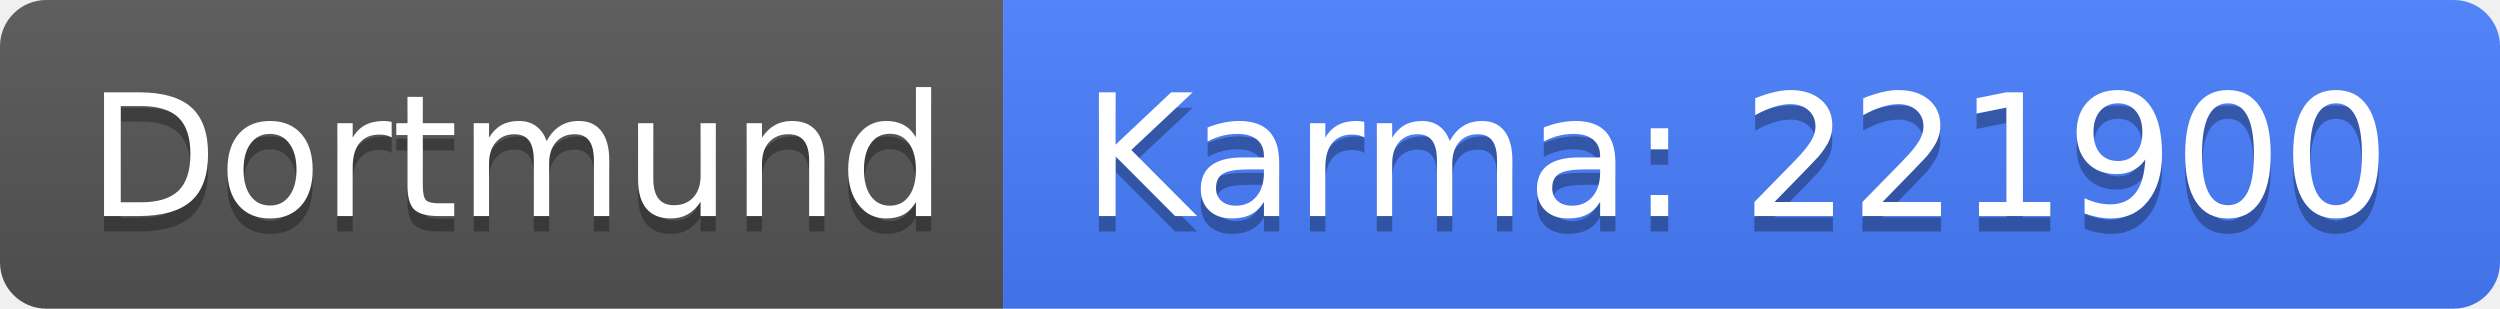
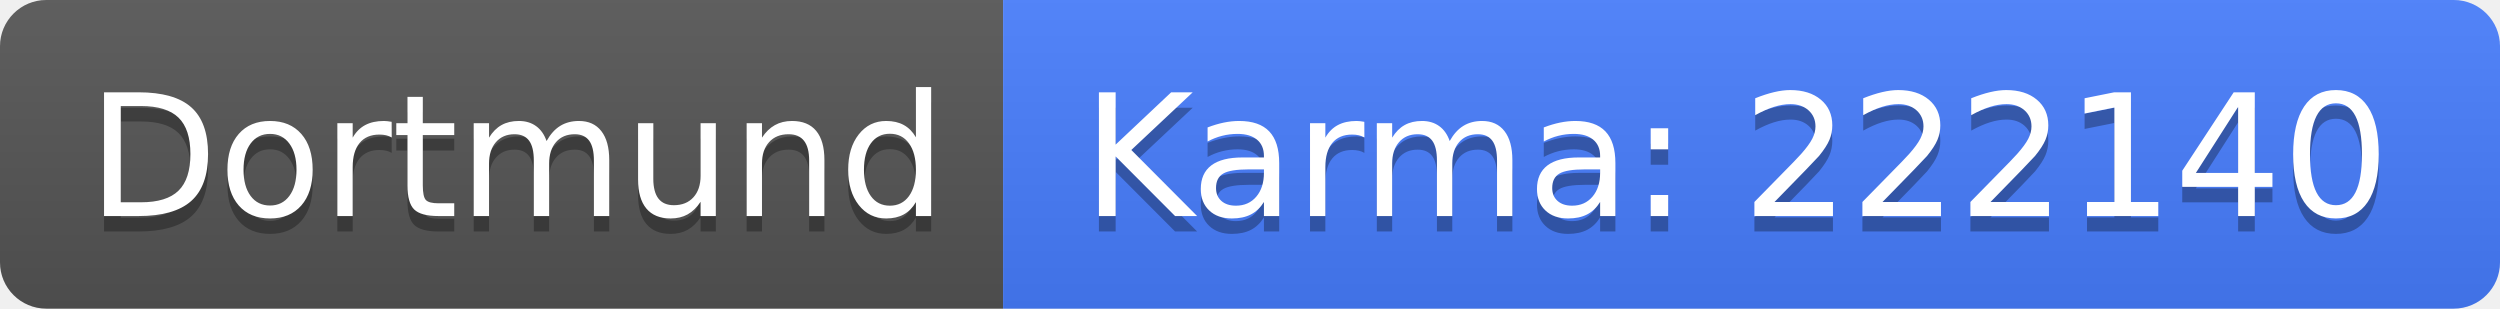
<svg xmlns="http://www.w3.org/2000/svg" width="162" height="20">
  <linearGradient id="b" x2="0" y2="100%">
    <stop offset="0" stop-color="#bbb" stop-opacity=".1" />
    <stop offset="1" stop-opacity=".1" />
  </linearGradient>
  <clipPath id="a">
    <rect width="162" height="20" rx="3" fill="#fff" />
  </clipPath>
  <g clip-path="url(#a)">
    <path fill="#555" d="M0 0h65v20H0z" />
    <path fill="#477eff" d="M65 0h97v20H65z" />
    <path fill="url(#b)" d="M0 0h162v20H0z" />
  </g>
  <g fill="#fff" text-anchor="middle" font-family="DejaVu Sans,Verdana,Geneva,sans-serif" font-size="110">
    <text x="335" y="150" fill="#010101" fill-opacity=".3" transform="scale(.1)" textLength="550">Dortmund</text>
    <text x="335" y="140" transform="scale(.1)" textLength="550">Dortmund</text>
-     <text x="1125" y="150" fill="#010101" fill-opacity=".3" transform="scale(.1)" textLength="870">Karma: 221900</text>
-     <text x="1125" y="140" transform="scale(.1)" textLength="870">Karma: 221900</text>
+     <text x="1125" y="150" fill="#010101" fill-opacity=".3" transform="scale(.1)" textLength="870">Karma: 222140</text>
+     <text x="1125" y="140" transform="scale(.1)" textLength="870">Karma: 222140</text>
  </g>
</svg>
